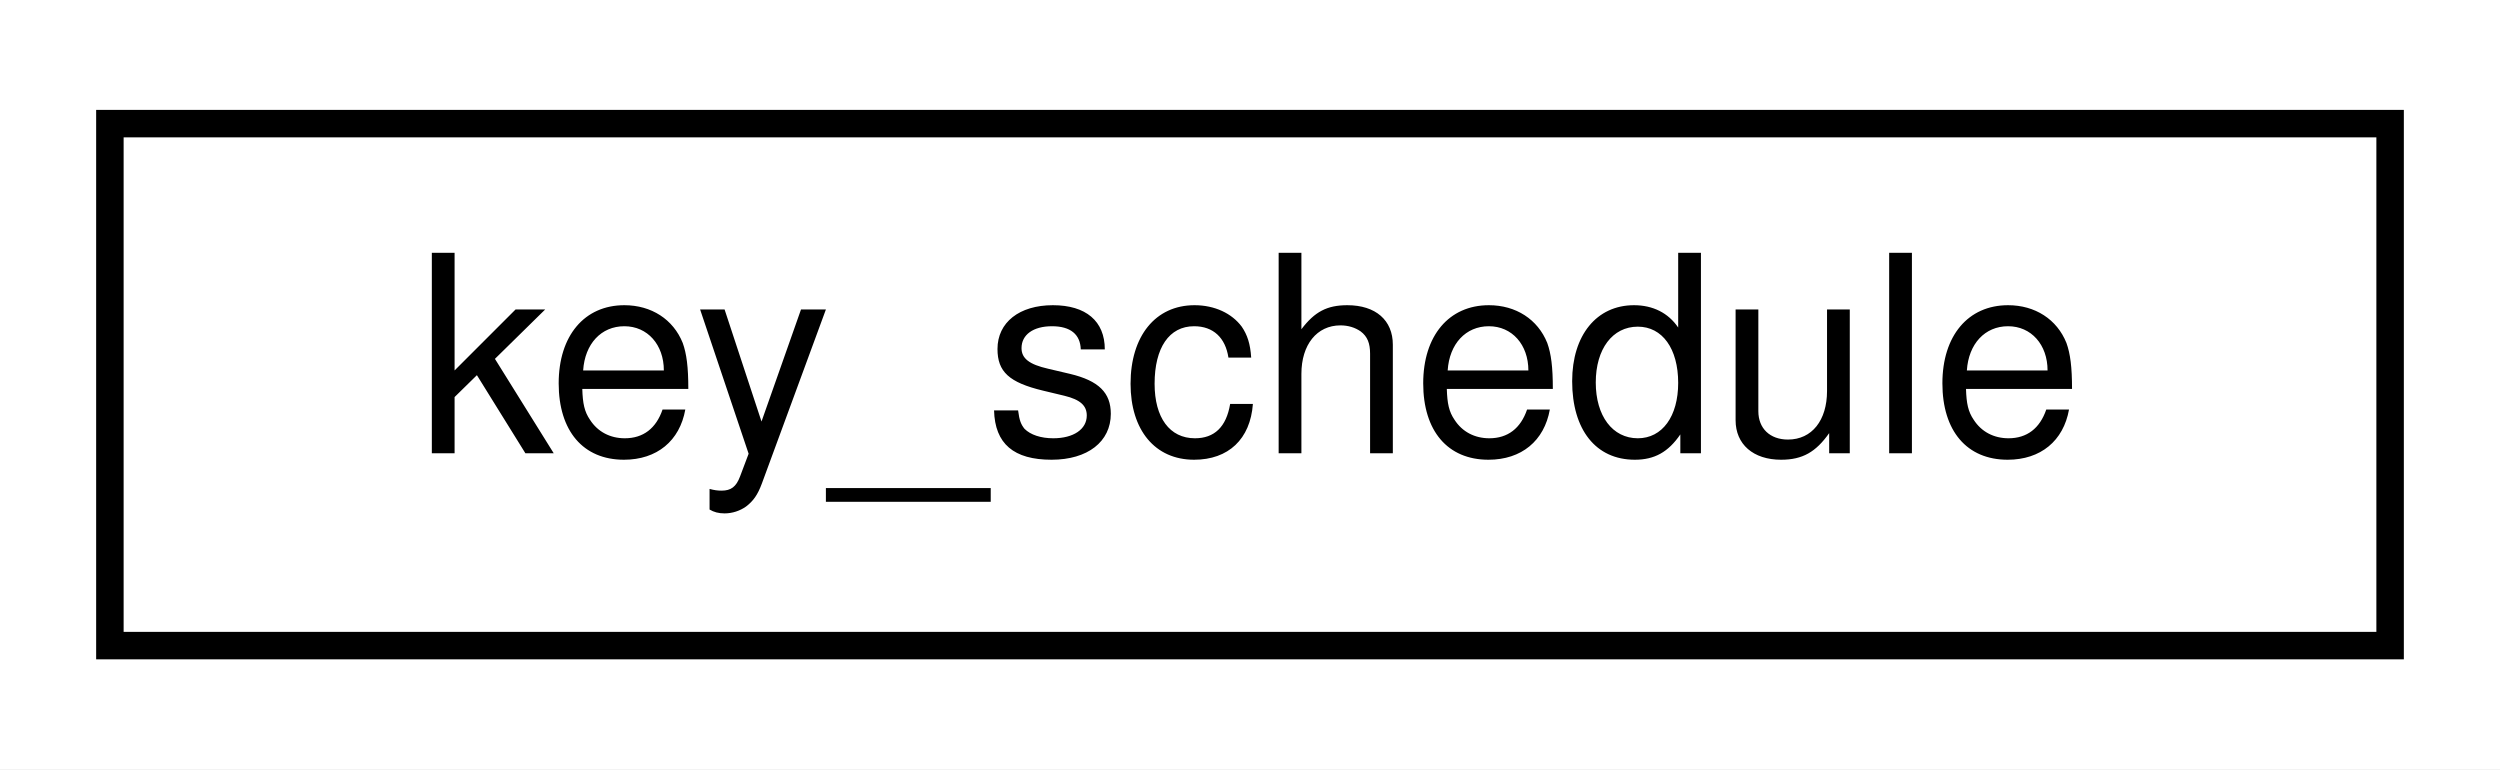
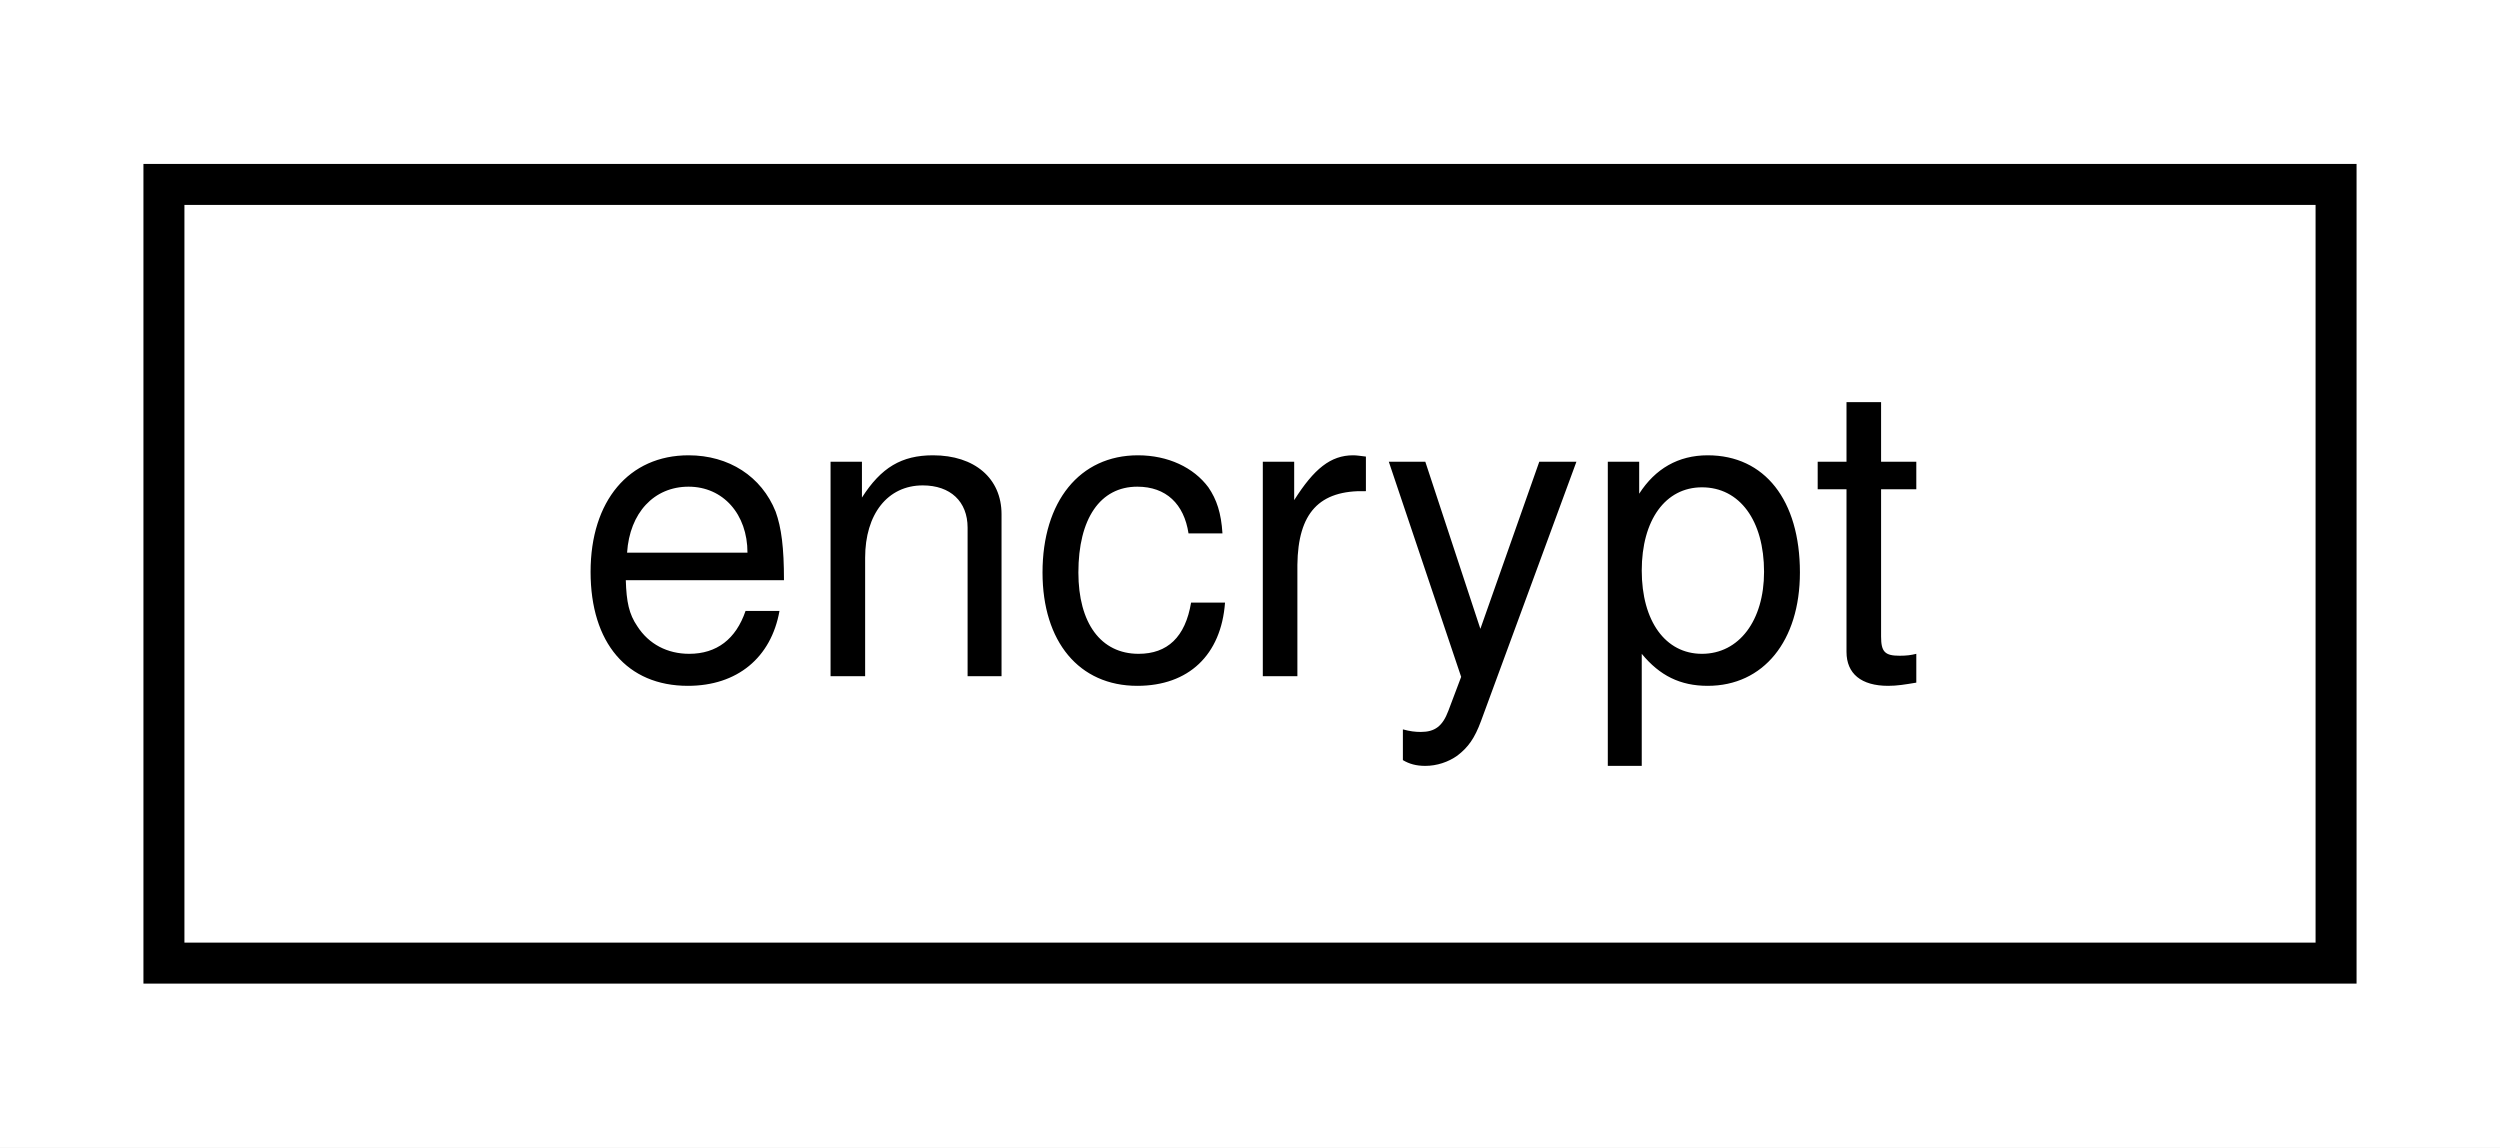
- <svg xmlns="http://www.w3.org/2000/svg" xmlns:xlink="http://www.w3.org/1999/xlink" width="91pt" height="28pt" viewBox="0.00 0.00 91.00 28.00">
+ <svg xmlns="http://www.w3.org/2000/svg" xmlns:xlink="http://www.w3.org/1999/xlink" width="61pt" height="28pt" viewBox="0.00 0.00 61.00 28.00">
  <g id="graph0" class="graph" transform="scale(1 1) rotate(0) translate(4 24)">
-     <polygon fill="white" stroke="transparent" points="-4,4 -4,-24 87,-24 87,4 -4,4" />
+     <polygon fill="white" stroke="transparent" points="-4,4 -4,-24 57,-24 57,4 -4,4" />
    <g id="node1" class="node">
      <g id="a_node1">
-         <a xlink:href="d4/daf/enumkey__schedule.html" target="_top" xlink:title="key_schedule">
-           <polygon fill="white" stroke="black" points="0,-0.5 0,-19.5 83,-19.5 83,-0.5 0,-0.5" />
-           <text text-anchor="middle" x="41.5" y="-7.5" font-family="Helvetica,sans-Serif" font-size="10.00">key_schedule</text>
+         <a xlink:href="d1/d1b/enumencrypt.html" target="_top" xlink:title="encrypt">
+           <polygon fill="white" stroke="black" points="0,-0.5 0,-19.5 53,-19.5 53,-0.5 0,-0.5" />
+           <text text-anchor="middle" x="26.5" y="-7.5" font-family="Helvetica,sans-Serif" font-size="10.00">encrypt</text>
        </a>
      </g>
    </g>
  </g>
</svg>
